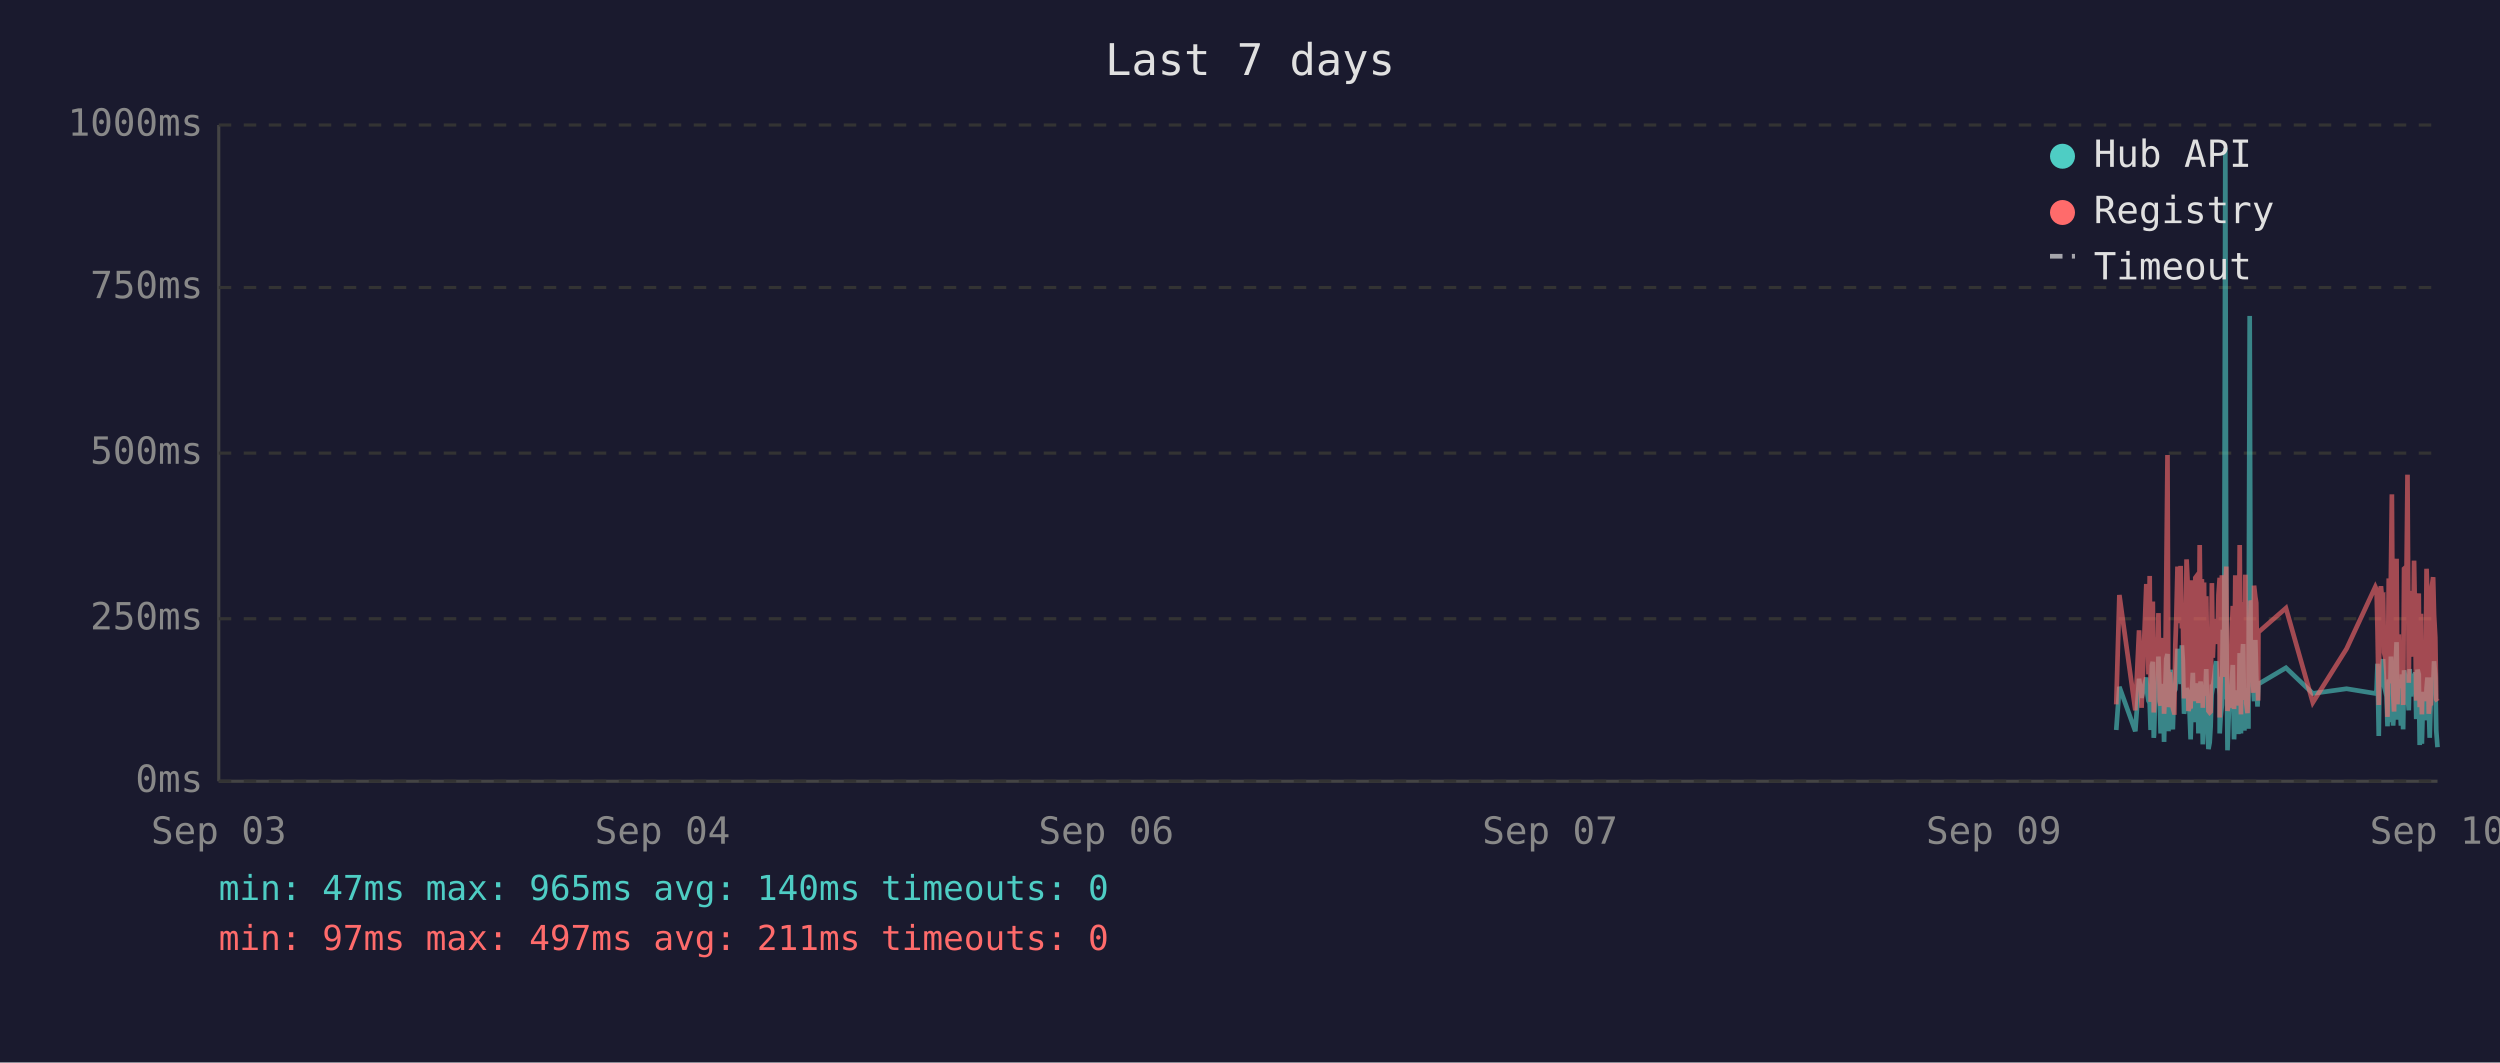
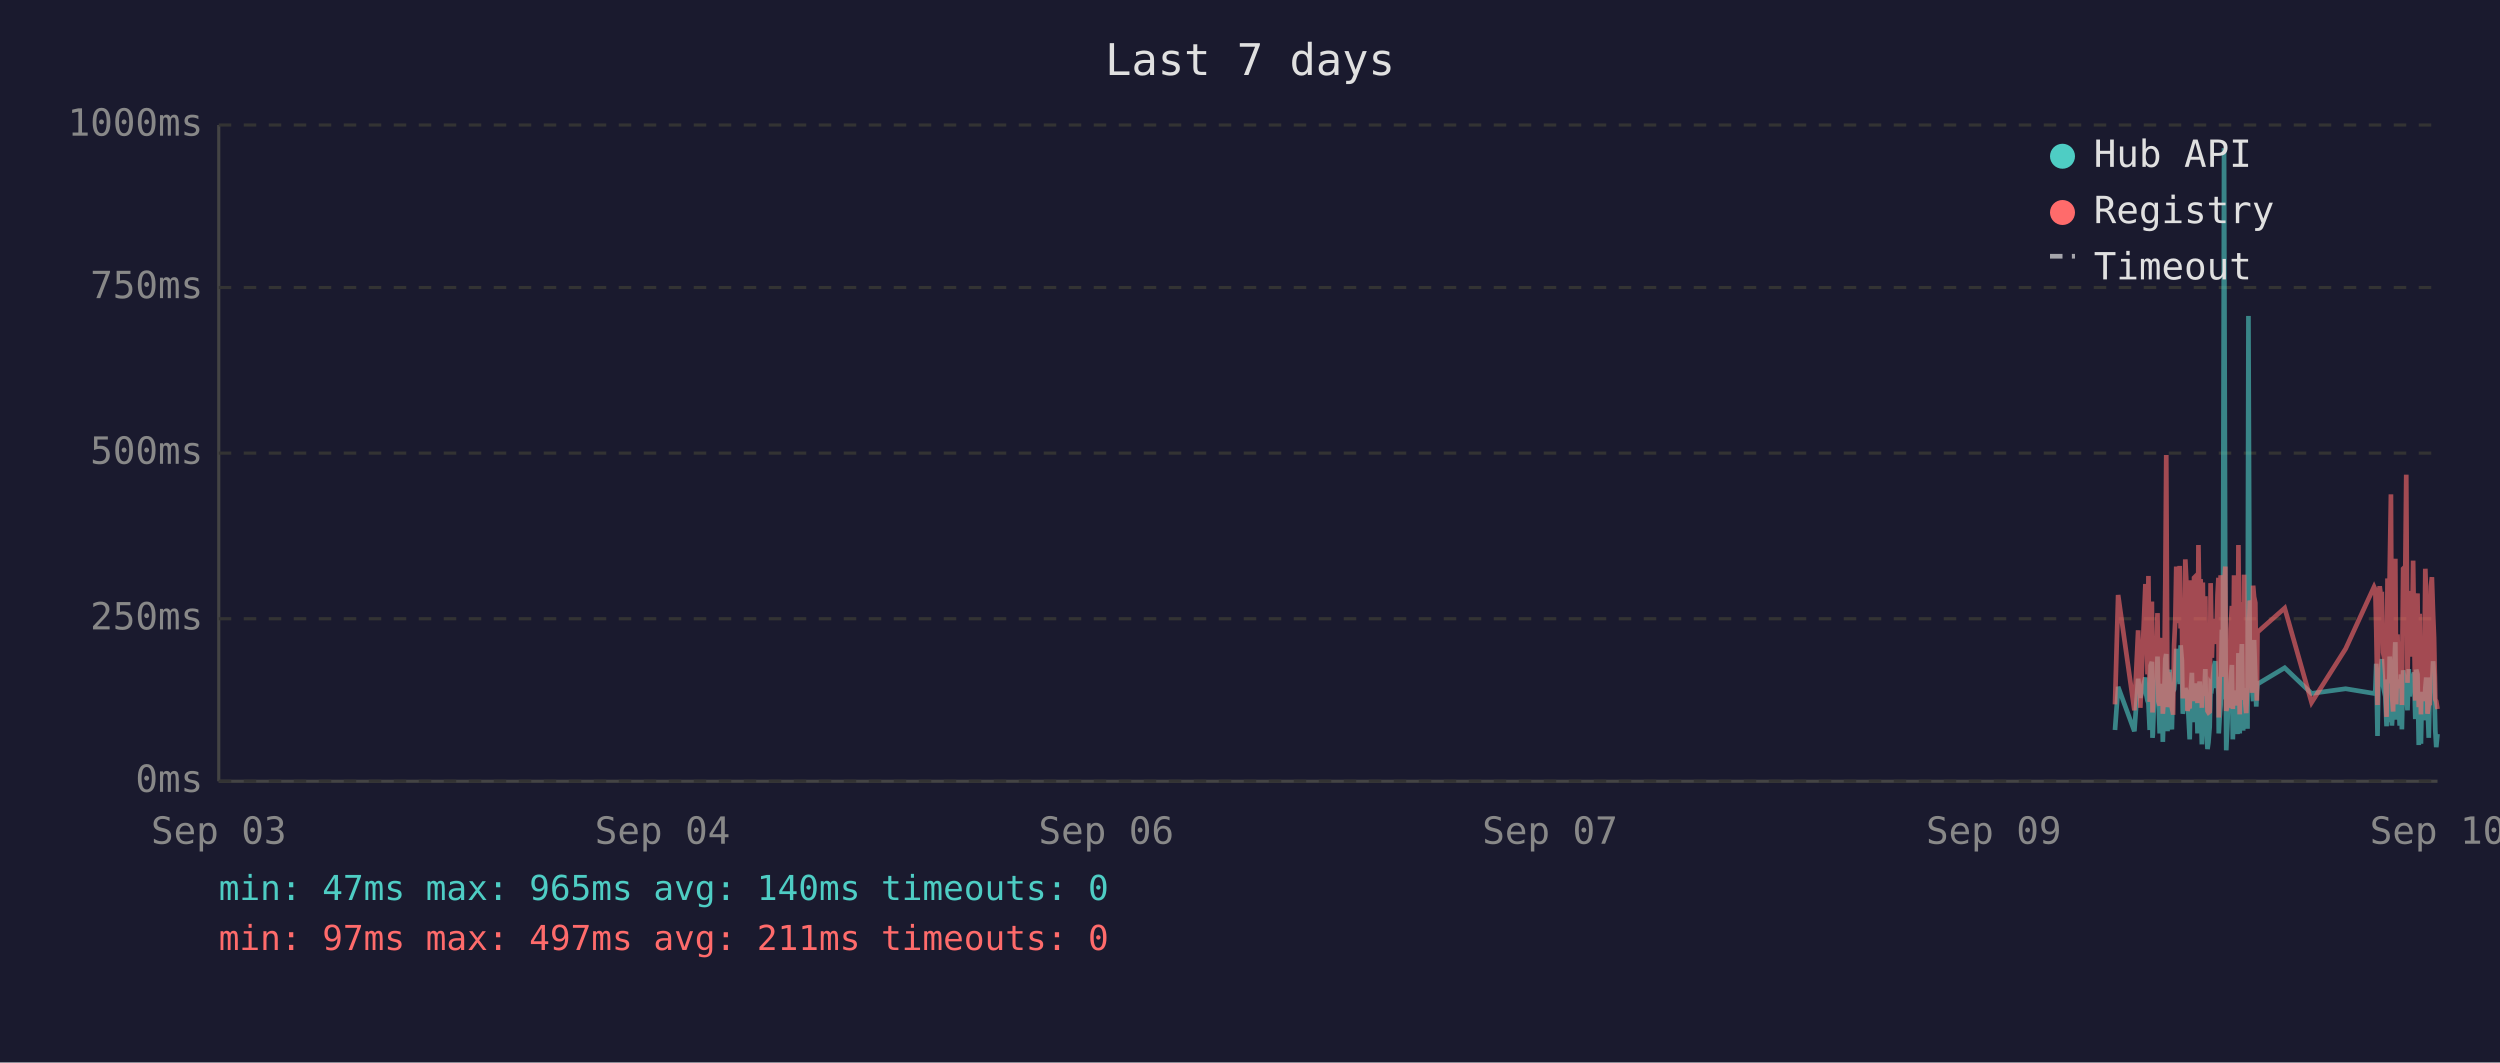
<svg xmlns="http://www.w3.org/2000/svg" viewBox="0 0 800 340" font-family="monospace" font-size="12">
  <rect width="800" height="340" fill="#1a1a2e" />
  <text x="400" y="24" fill="#e0e0e0" font-size="14" text-anchor="middle">Last 7 days</text>
  <line x1="70" y1="40" x2="70" y2="250" stroke="#444" stroke-width="1" />
  <line x1="70" y1="250" x2="780" y2="250" stroke="#444" stroke-width="1" />
  <line x1="70" y1="250" x2="780" y2="250" stroke="#333" stroke-width="1" stroke-dasharray="4" />
  <text x="65" y="250" fill="#888" text-anchor="end" dominant-baseline="middle">0ms</text>
  <line x1="70" y1="198" x2="780" y2="198" stroke="#333" stroke-width="1" stroke-dasharray="4" />
  <text x="65" y="198" fill="#888" text-anchor="end" dominant-baseline="middle">250ms</text>
  <line x1="70" y1="145" x2="780" y2="145" stroke="#333" stroke-width="1" stroke-dasharray="4" />
  <text x="65" y="145" fill="#888" text-anchor="end" dominant-baseline="middle">500ms</text>
  <line x1="70" y1="92" x2="780" y2="92" stroke="#333" stroke-width="1" stroke-dasharray="4" />
  <text x="65" y="92" fill="#888" text-anchor="end" dominant-baseline="middle">750ms</text>
  <line x1="70" y1="40" x2="780" y2="40" stroke="#333" stroke-width="1" stroke-dasharray="4" />
  <text x="65" y="40" fill="#888" text-anchor="end" dominant-baseline="middle">1000ms</text>
  <text x="70" y="270" fill="#888" text-anchor="middle">Sep 03</text>
  <text x="212" y="270" fill="#888" text-anchor="middle">Sep 04</text>
  <text x="354" y="270" fill="#888" text-anchor="middle">Sep 06</text>
  <text x="496" y="270" fill="#888" text-anchor="middle">Sep 07</text>
  <text x="638" y="270" fill="#888" text-anchor="middle">Sep 09</text>
  <text x="780" y="270" fill="#888" text-anchor="middle">Sep 10</text>
-   <polyline points="677.2,233.6 678.2,219.8 683.3,234.0 684.5,217.2 685.3,223.3 686.8,216.8 687.2,222.3 687.5,224.2 687.9,225.0 688.2,233.6 688.6,213.0 688.9,211.8 689.2,236.1 689.3,235.1 689.6,223.8 690.0,221.2 690.4,222.3 690.7,210.1 691.1,223.3 691.4,234.7 691.8,220.6 692.1,218.9 692.5,237.4 692.8,223.1 693.2,210.9 693.6,209.3 693.9,234.0 694.3,217.0 694.6,214.3 695.0,230.9 695.3,233.4 695.7,220.6 695.8,221.2 696.1,220.6 696.4,215.8 696.8,207.6 697.1,216.6 697.5,213.9 697.8,218.9 698.2,206.5 698.5,211.4 698.9,228.4 699.3,226.1 699.7,220.2 700.0,221.2 700.3,221.9 700.7,228.8 701.0,236.6 701.4,221.9 701.7,215.3 702.1,231.1 702.5,221.9 702.8,221.2 703.2,218.7 703.5,234.7 703.9,221.2 704.2,218.1 704.6,223.1 704.9,238.2 705.3,220.8 705.6,224.8 706.0,214.1 706.4,232.6 706.7,239.7 707.1,237.6 707.4,232.6 707.8,219.1 708.1,219.8 708.5,217.2 708.9,213.2 709.2,211.6 709.6,220.2 709.9,216.6 710.3,222.5 710.3,234.7 710.6,229.4 711.0,225.6 711.3,201.5 711.7,223.8 712.1,47.4 712.4,196.0 712.8,240.1 713.1,231.1 713.5,221.0 713.8,225.0 714.2,217.9 714.5,212.8 714.9,236.6 715.3,222.7 715.6,222.9 716.0,221.0 716.3,234.9 716.7,209.0 717.1,234.7 717.4,213.5 717.8,206.1 718.2,233.8 718.5,220.2 718.8,230.7 719.2,223.8 719.5,233.2 719.9,101.1 720.2,207.2 720.6,217.9 721.0,218.9 721.3,224.4 721.7,204.8 722.0,216.6 722.4,226.1 722.6,221.2 722.7,218.9 731.5,213.7 740.1,221.9 750.9,220.4 760.1,221.9 760.5,221.0 760.8,212.4 761.2,235.5 761.5,214.1 761.9,215.3 762.2,214.3 762.6,210.9 762.9,219.5 763.3,221.0 763.7,222.9 764.0,232.4 764.4,217.4 764.7,231.1 765.1,210.1 765.4,216.0 765.8,232.2 766.1,226.1 766.5,216.2 766.9,205.5 767.2,230.3 767.6,217.4 767.9,224.4 768.3,232.2 768.6,215.8 769.0,233.4 769.3,214.5 770.1,219.3 770.4,221.9 770.8,227.3 771.1,214.1 771.5,222.9 771.8,215.6 772.2,218.3 772.5,220.0 772.9,215.1 773.2,230.1 773.6,214.3 774.0,215.8 774.3,238.4 774.7,223.8 775.0,238.0 775.4,222.1 775.7,222.1 776.1,230.5 776.5,220.2 776.8,216.8 777.2,225.6 777.5,236.1 777.9,221.9 778.2,216.8 778.6,220.6 778.9,211.6 779.3,216.6 779.6,233.8 780.0,239.1" fill="none" stroke="#4ecdc4" stroke-width="1.5" opacity="0.6" />
-   <polyline points="677.2,225.4 678.2,190.4 683.3,227.3 684.5,201.7 685.3,226.5 686.8,187.6 687.2,187.6 687.5,215.8 687.9,184.3 688.2,224.6 688.6,206.3 688.9,192.5 689.2,228.0 689.3,225.8 689.6,209.0 690.0,204.0 690.4,209.0 690.7,196.2 691.1,224.4 691.4,225.8 691.8,206.1 692.1,204.2 692.5,228.4 692.8,222.3 693.2,186.0 693.6,145.6 693.9,226.3 694.3,215.1 694.6,226.3 695.0,224.2 695.3,226.5 695.7,228.0 695.8,228.0 696.1,206.5 696.4,198.1 696.8,181.3 697.1,193.1 697.5,199.4 697.8,181.1 698.2,201.1 698.5,196.7 698.9,223.5 699.3,214.9 699.7,179.0 700.0,185.3 700.3,227.5 700.7,225.8 701.0,226.7 701.4,185.7 701.7,209.5 702.1,224.4 702.5,184.9 702.8,184.5 703.2,206.3 703.5,225.0 703.9,174.4 704.2,200.7 704.6,185.3 704.9,226.5 705.3,186.4 705.6,222.7 706.0,190.8 706.4,216.6 706.7,227.5 707.1,228.0 707.4,227.7 707.8,186.6 708.1,210.5 708.5,200.2 708.9,200.4 709.2,198.1 709.6,206.1 709.9,190.4 710.3,184.9 710.3,229.6 710.6,217.7 711.0,184.1 711.3,188.3 711.7,216.6 712.1,187.8 712.4,181.3 712.8,227.5 713.1,225.6 713.5,207.4 713.8,226.5 714.2,201.3 714.5,193.9 714.9,226.9 715.3,184.1 715.6,209.0 716.0,185.5 716.3,225.8 716.7,174.4 717.1,228.6 717.4,192.7 717.8,197.5 718.2,224.0 718.5,183.9 718.8,225.0 719.2,228.2 719.5,216.0 719.9,209.9 720.2,192.2 720.6,193.3 721.0,221.7 721.3,187.4 721.7,191.0 722.0,192.9 722.4,217.2 722.6,224.2 722.7,202.3 731.5,194.6 740.1,224.8 750.9,207.6 760.1,187.8 760.5,188.7 760.8,201.7 761.2,225.6 761.5,191.0 761.9,187.6 762.2,190.8 762.6,190.6 762.9,208.8 763.3,210.5 763.7,216.0 764.0,229.4 764.4,185.1 764.7,218.7 765.1,182.8 765.4,158.2 765.8,221.7 766.1,227.7 766.5,191.8 766.9,178.8 767.2,225.4 767.6,203.0 767.9,219.5 768.3,219.3 768.6,205.3 769.0,225.6 769.3,182.0 770.1,181.3 770.4,151.9 770.8,218.5 771.1,189.1 771.5,208.0 771.8,207.4 772.2,210.1 772.5,179.4 772.9,202.1 773.2,224.2 773.6,194.3 774.0,189.9 774.3,226.3 774.7,196.4 775.0,228.6 775.4,206.5 775.7,217.4 776.1,224.4 776.5,182.0 776.8,191.4 777.2,228.4 777.5,225.4 777.9,225.2 778.2,187.6 778.6,184.7 778.9,196.7 779.3,204.0 779.6,223.8 780.0,224.4" fill="none" stroke="#ff6b6b" stroke-width="1.5" opacity="0.6" />
+   <polyline points="676.8,233.6 677.8,219.8 683.0,234.0 684.2,217.2 684.9,223.3 686.5,216.8 686.8,222.3 687.2,224.2 687.5,225.0 687.9,233.6 688.2,213.0 688.6,211.8 688.8,236.1 688.9,235.1 689.3,223.8 689.6,221.2 690.0,222.3 690.4,210.1 690.7,223.3 691.1,234.7 691.4,220.6 691.8,218.9 692.1,237.4 692.5,223.1 692.9,210.9 693.2,209.3 693.6,234.0 693.9,217.0 694.3,214.3 694.6,230.9 695.0,233.4 695.3,220.6 695.4,221.2 695.7,220.6 696.1,215.8 696.4,207.6 696.8,216.6 697.1,213.9 697.5,218.9 697.8,206.5 698.2,211.4 698.5,228.4 698.9,226.1 699.3,220.2 699.6,221.2 700.0,221.9 700.3,228.8 700.7,236.6 701.0,221.9 701.4,215.3 701.7,231.1 702.1,221.9 702.5,221.2 702.8,218.7 703.2,234.7 703.5,221.2 703.9,218.1 704.2,223.1 704.6,238.2 704.9,220.8 705.3,224.8 705.7,214.1 706.0,232.6 706.4,239.7 706.7,237.6 707.1,232.6 707.4,219.1 707.8,219.8 708.1,217.2 708.5,213.2 708.9,211.6 709.2,220.2 709.6,216.6 709.9,222.5 710.0,234.7 710.3,229.4 710.6,225.6 711.0,201.5 711.3,223.8 711.7,47.4 712.1,196.0 712.4,240.1 712.8,231.1 713.1,221.0 713.5,225.0 713.8,217.9 714.2,212.8 714.5,236.6 714.9,222.7 715.3,222.9 715.6,221.0 716.0,234.9 716.3,209.0 716.7,234.7 717.1,213.5 717.4,206.1 717.8,233.8 718.1,220.2 718.5,230.7 718.8,223.8 719.2,233.2 719.5,101.1 719.9,207.2 720.2,217.9 720.6,218.9 721.0,224.4 721.3,204.8 721.7,216.6 722.0,226.1 722.2,221.2 722.4,218.9 731.1,213.7 739.7,221.9 750.6,220.4 759.7,221.9 760.1,221.0 760.4,212.4 760.8,235.5 761.2,214.1 761.5,215.3 761.9,214.3 762.2,210.9 762.6,219.5 762.9,221.0 763.3,222.9 763.7,232.4 764.0,217.4 764.4,231.1 764.7,210.1 765.1,216.0 765.4,232.2 765.8,226.1 766.1,216.2 766.5,205.5 766.8,230.3 767.2,217.4 767.6,224.4 767.9,232.2 768.3,215.8 768.6,233.4 769.0,214.5 769.7,219.3 770.0,221.9 770.4,227.3 770.8,214.1 771.1,222.9 771.5,215.6 771.8,218.3 772.2,220.0 772.5,215.1 772.9,230.1 773.2,214.3 773.6,215.8 774.0,238.4 774.3,223.8 774.7,238.0 775.0,222.1 775.4,222.1 775.7,230.5 776.1,220.2 776.4,216.8 776.8,225.6 777.2,236.1 777.5,221.9 777.9,216.8 778.2,220.6 778.6,211.6 778.9,216.6 779.3,233.8 779.6,239.1 780.0,234.9" fill="none" stroke="#4ecdc4" stroke-width="1.5" opacity="0.6" />
+   <polyline points="676.8,225.4 677.8,190.4 683.0,227.3 684.2,201.7 684.9,226.5 686.5,187.6 686.8,187.6 687.2,215.8 687.5,184.3 687.9,224.6 688.2,206.3 688.6,192.5 688.8,228.0 688.9,225.8 689.3,209.0 689.6,204.0 690.0,209.0 690.4,196.2 690.7,224.4 691.1,225.8 691.4,206.1 691.8,204.2 692.1,228.4 692.5,222.3 692.9,186.0 693.2,145.6 693.6,226.3 693.9,215.1 694.3,226.3 694.6,224.2 695.0,226.5 695.3,228.0 695.4,228.0 695.7,206.5 696.1,198.1 696.4,181.3 696.8,193.1 697.1,199.4 697.5,181.1 697.8,201.1 698.2,196.7 698.5,223.5 698.9,214.9 699.3,179.0 699.6,185.3 700.0,227.5 700.3,225.8 700.7,226.7 701.0,185.7 701.4,209.5 701.7,224.4 702.1,184.9 702.5,184.5 702.8,206.3 703.2,225.0 703.5,174.4 703.9,200.7 704.2,185.3 704.6,226.5 704.9,186.4 705.3,222.7 705.7,190.8 706.0,216.6 706.4,227.5 706.7,228.0 707.1,227.7 707.4,186.6 707.8,210.5 708.1,200.2 708.5,200.4 708.9,198.1 709.2,206.1 709.6,190.4 709.9,184.9 710.0,229.6 710.3,217.7 710.6,184.1 711.0,188.3 711.3,216.6 711.7,187.8 712.1,181.3 712.4,227.5 712.8,225.6 713.1,207.4 713.5,226.5 713.8,201.3 714.2,193.9 714.5,226.9 714.9,184.1 715.3,209.0 715.6,185.5 716.0,225.8 716.3,174.4 716.7,228.6 717.1,192.7 717.4,197.5 717.8,224.0 718.1,183.9 718.5,225.0 718.8,228.2 719.2,216.0 719.5,209.9 719.9,192.2 720.2,193.3 720.6,221.7 721.0,187.4 721.3,191.0 721.7,192.9 722.0,217.2 722.2,224.2 722.4,202.3 731.1,194.6 739.7,224.8 750.6,207.6 759.7,187.8 760.1,188.7 760.4,201.7 760.8,225.6 761.2,191.0 761.5,187.6 761.9,190.8 762.2,190.6 762.6,208.8 762.9,210.5 763.3,216.0 763.7,229.4 764.0,185.1 764.4,218.7 764.7,182.8 765.1,158.2 765.4,221.7 765.8,227.7 766.1,191.8 766.5,178.8 766.8,225.4 767.2,203.0 767.6,219.5 767.9,219.3 768.3,205.3 768.6,225.6 769.0,182.0 769.7,181.3 770.0,151.9 770.4,218.5 770.8,189.1 771.1,208.0 771.5,207.4 771.8,210.1 772.2,179.4 772.5,202.1 772.9,224.2 773.2,194.3 773.6,189.9 774.0,226.3 774.3,196.4 774.7,228.6 775.0,206.5 775.4,217.4 775.7,224.4 776.1,182.0 776.4,191.4 776.8,228.4 777.2,225.4 777.5,225.2 777.9,187.6 778.2,184.7 778.6,196.7 778.9,204.0 779.3,223.8 779.6,224.4 780.0,226.9" fill="none" stroke="#ff6b6b" stroke-width="1.5" opacity="0.6" />
  <circle cx="660" cy="50" r="4" fill="#4ecdc4" />
  <text x="670" y="50" fill="#e0e0e0" dominant-baseline="middle">Hub API</text>
  <circle cx="660" cy="68" r="4" fill="#ff6b6b" />
  <text x="670" y="68" fill="#e0e0e0" dominant-baseline="middle">Registry</text>
  <line x1="656" y1="82" x2="664" y2="82" stroke="#e0e0e0" stroke-width="1.5" stroke-dasharray="4,3" opacity="0.7" />
  <text x="670" y="86" fill="#e0e0e0" dominant-baseline="middle">Timeout</text>
  <text x="70" y="288" fill="#4ecdc4" font-size="11">min: 47ms  max: 965ms  avg: 140ms  timeouts: 0</text>
  <text x="70" y="304" fill="#ff6b6b" font-size="11">min: 97ms  max: 497ms  avg: 211ms  timeouts: 0</text>
</svg>
